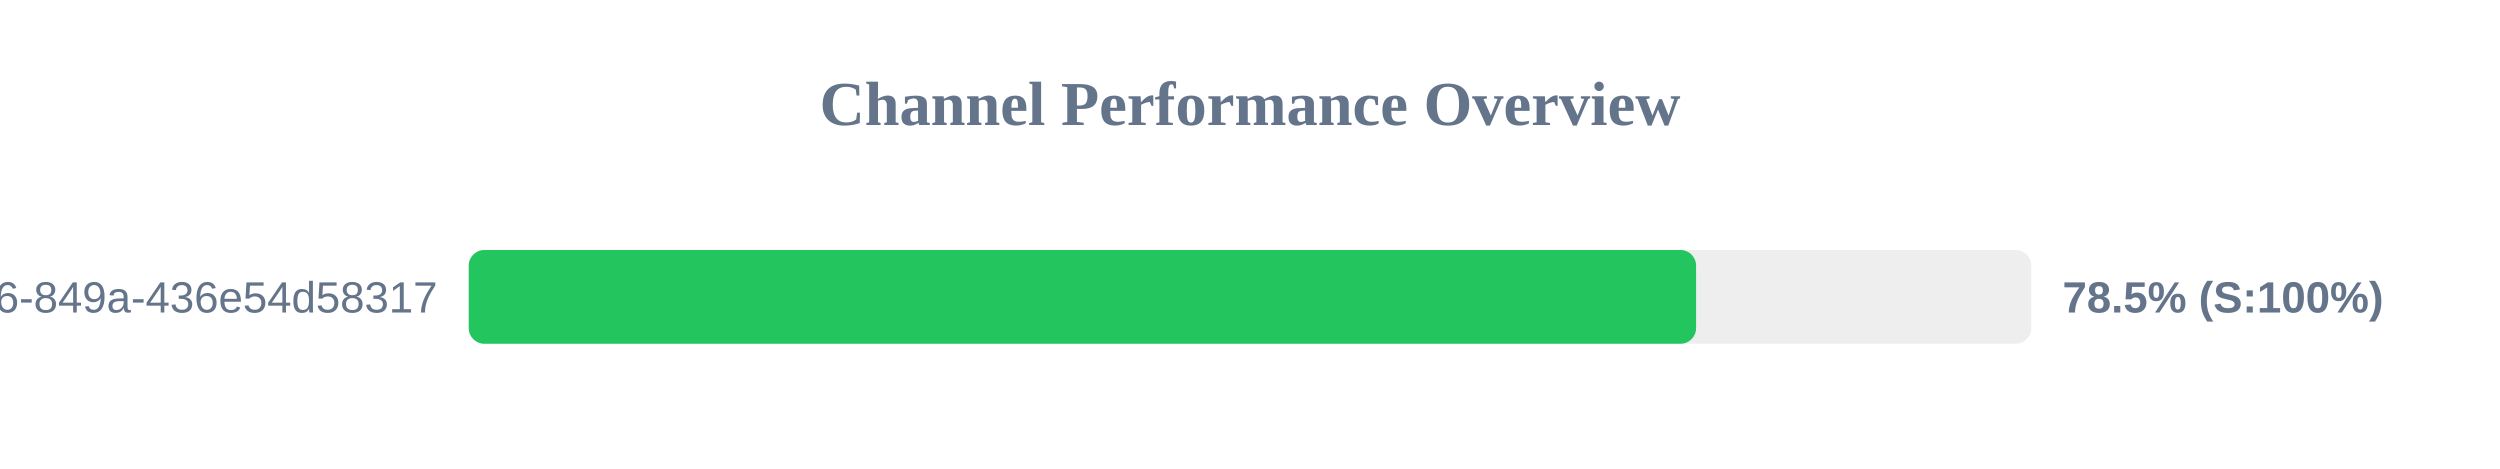
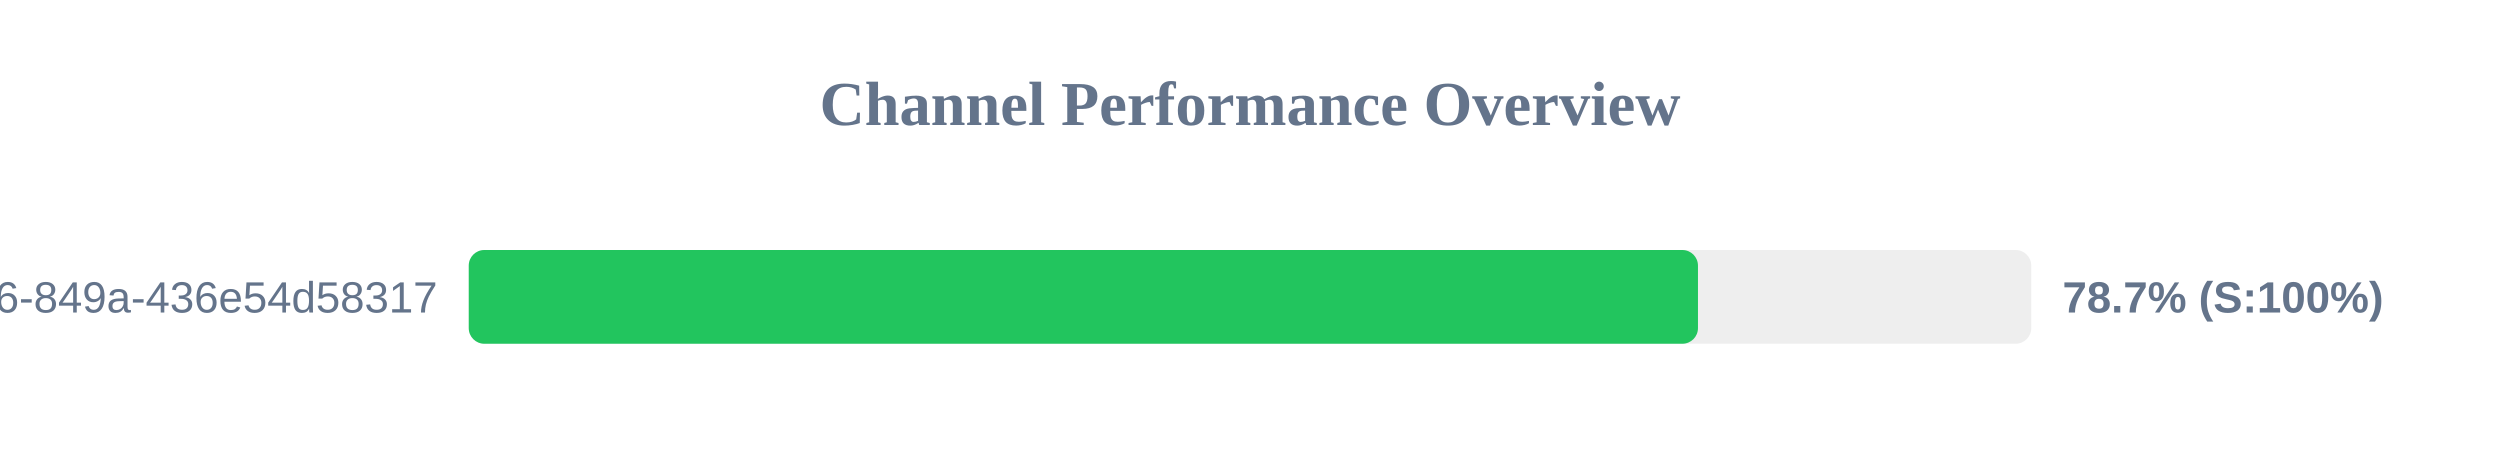
<svg xmlns="http://www.w3.org/2000/svg" width="800" height="150" version="1.1">
  <style>
        .row { font: 14px Arial; fill: #64748b; }
        .score { font: bold 14px Arial; fill: #64748b; }
    </style>
  <text x="400" y="40" text-anchor="middle" font-size="20px" font-weight="bold" fill="#64748b">Channel Performance Overview</text>
  <rect x="150" y="80" width="500" height="30" fill="#eee" rx="5" />
-   <rect x="150" y="80" width="392.75" height="30" fill="#22c55e" rx="5" />
+   <rect x="150" y="80" width="393.35" height="30" fill="#22c55e" rx="5" />
  <text x="140" y="100" text-anchor="end" class="row">?uuid=29fbd51f-03c8-4d76-849a-436e54d58317</text>
-   <text x="660" y="100" text-anchor="start" class="score">78.5% (S:100%)</text>
+   <text x="660" y="100" text-anchor="start" class="score">78.7% (S:100%)</text>
</svg>
